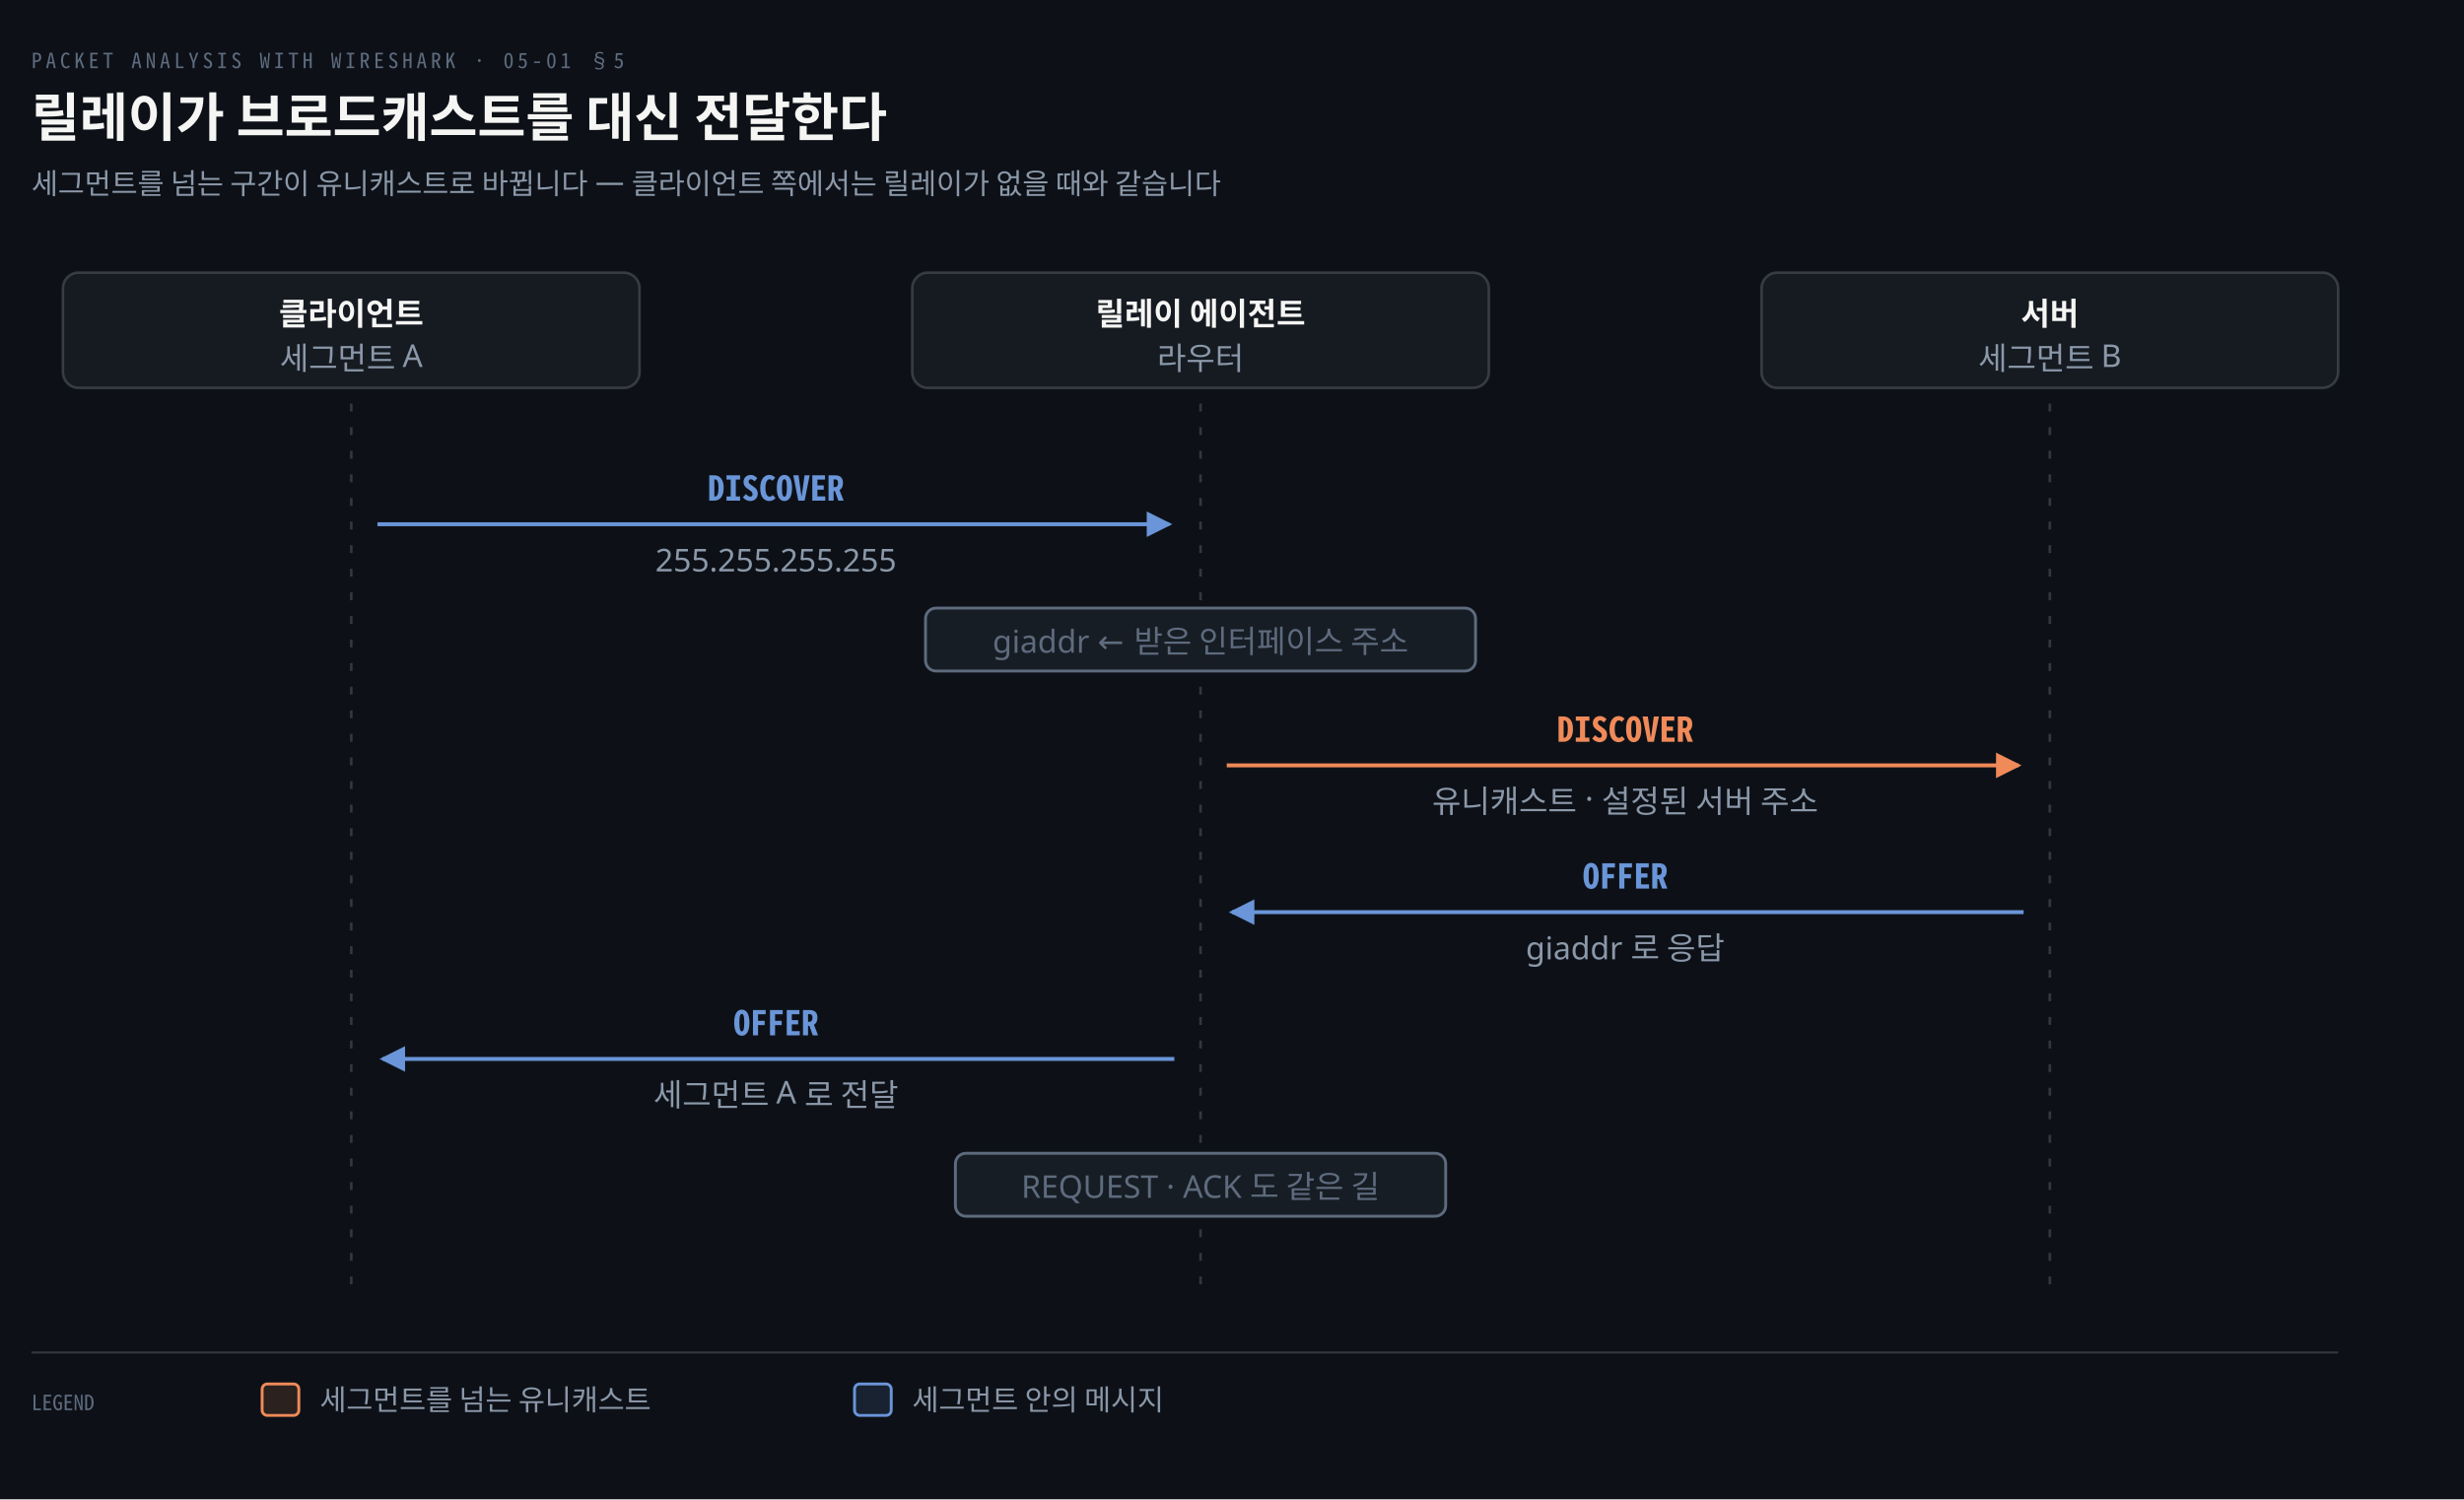
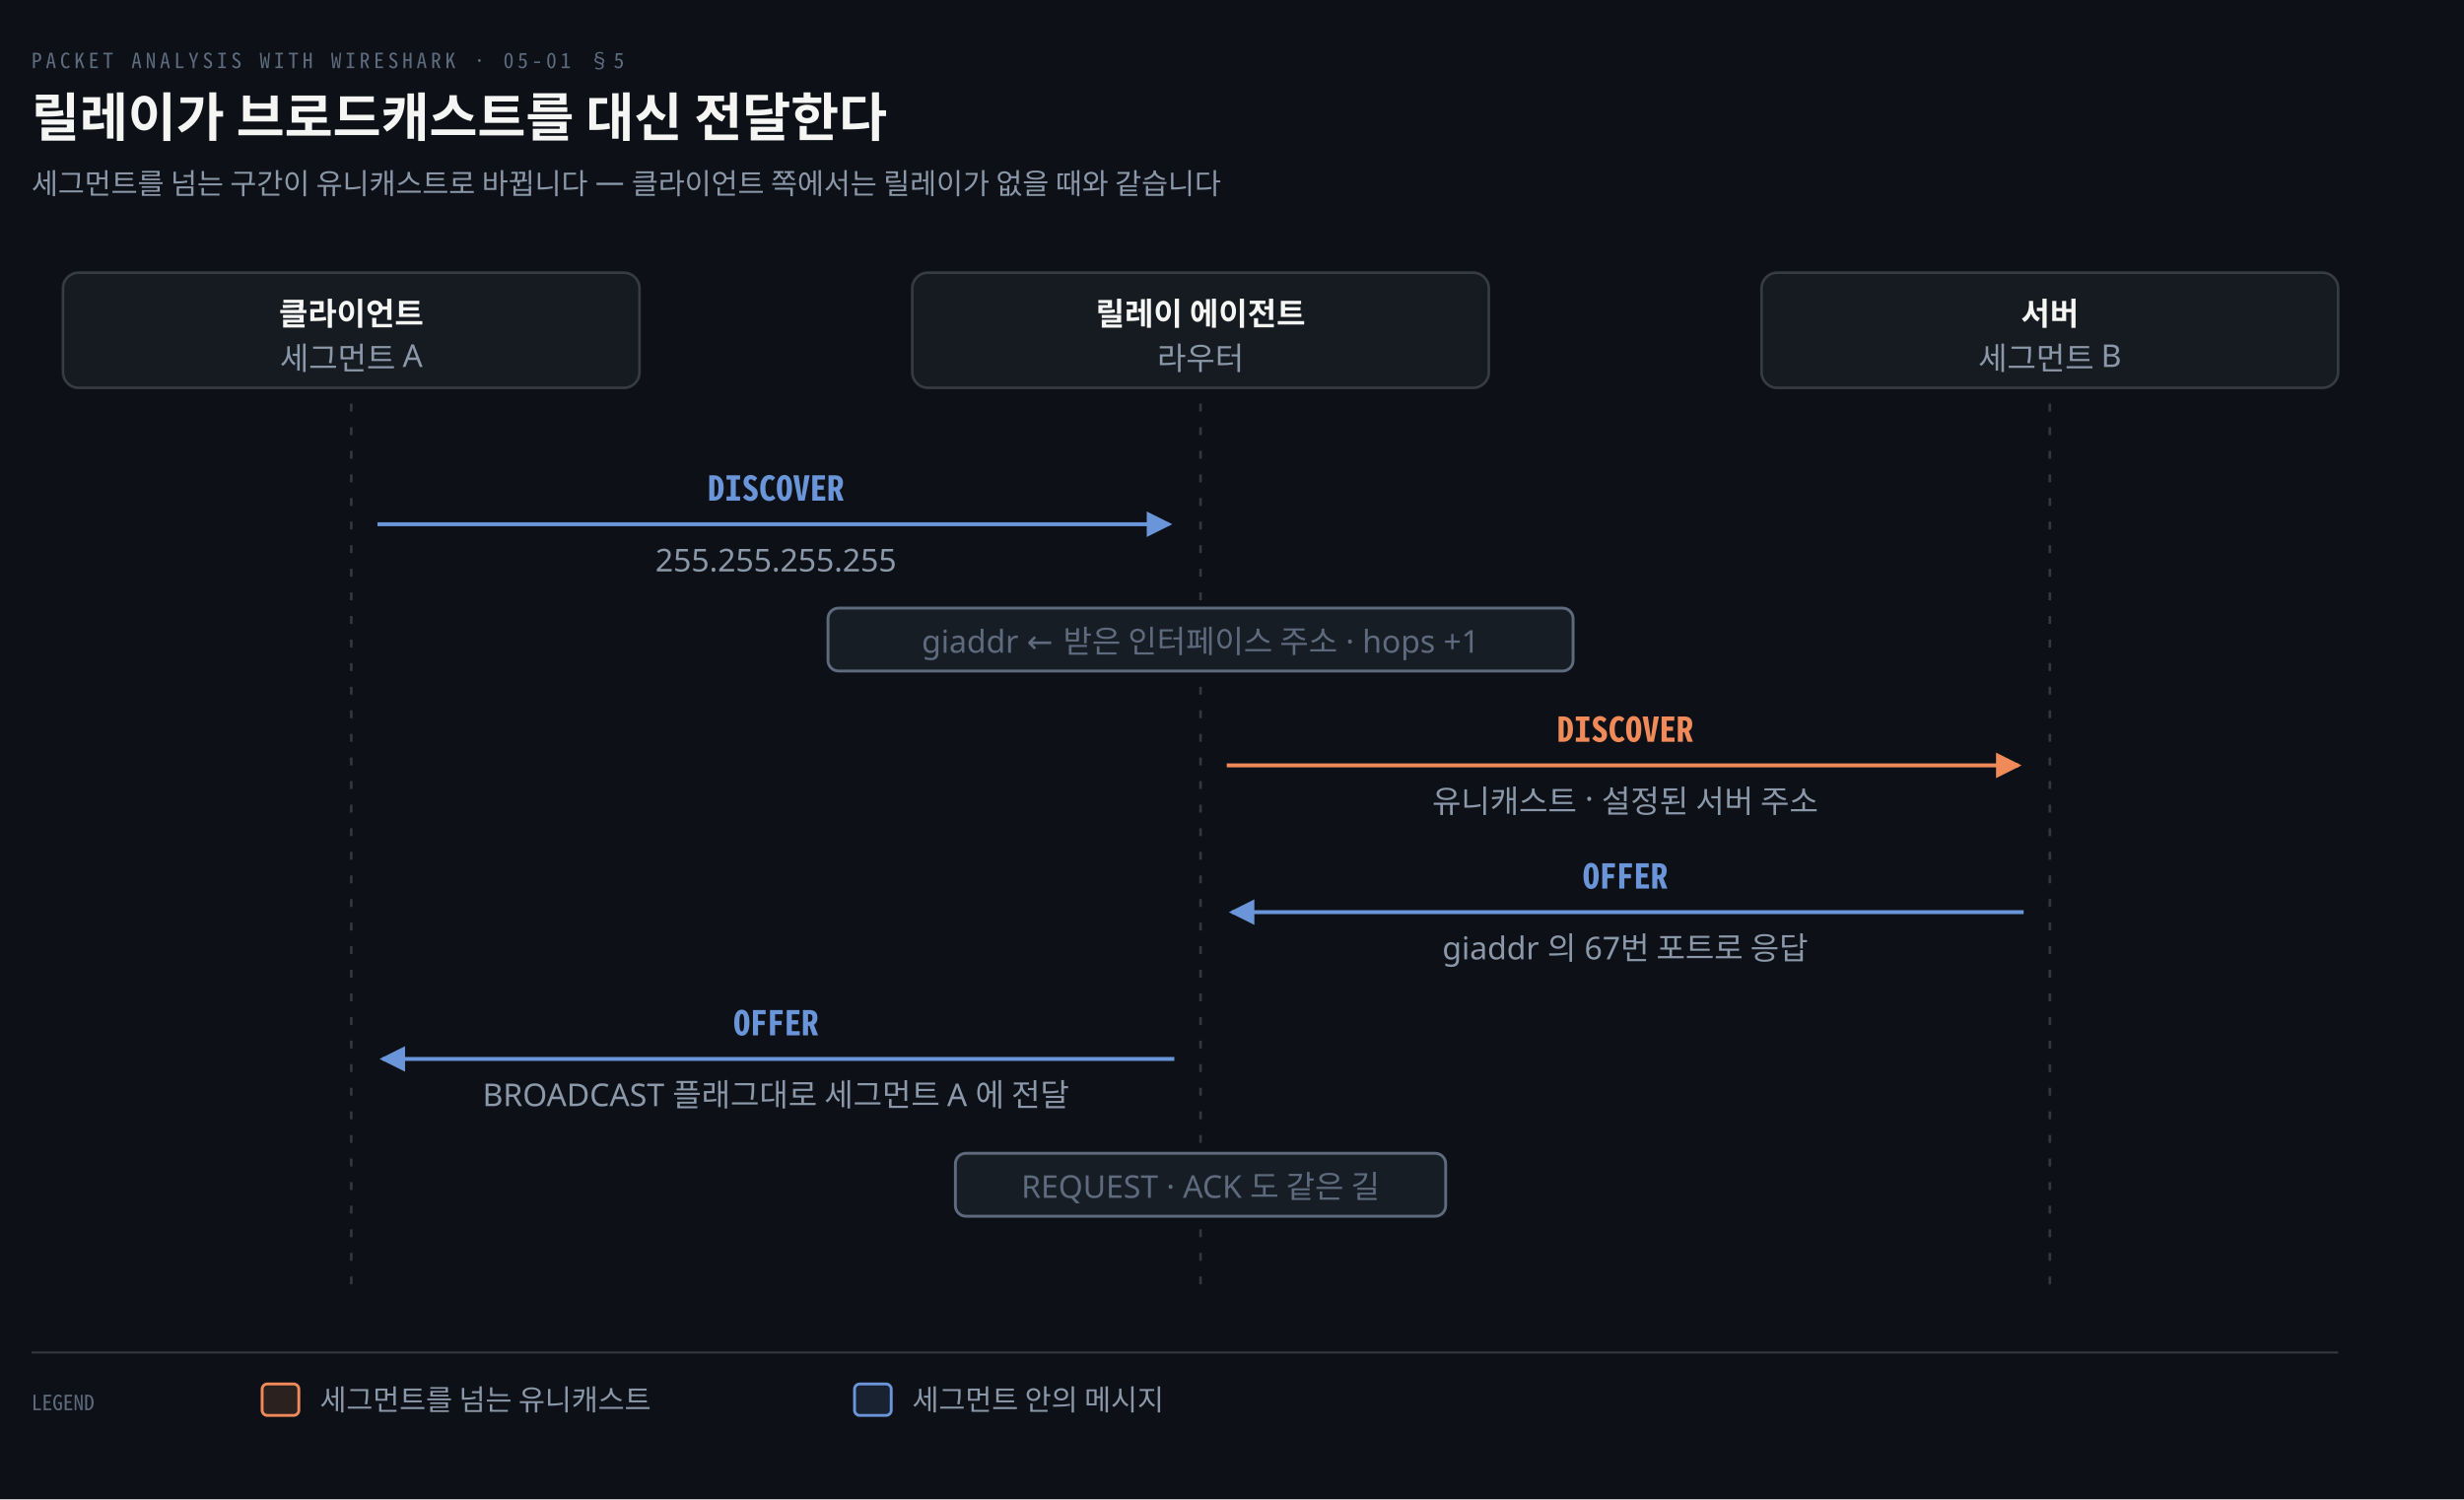
<svg xmlns="http://www.w3.org/2000/svg" viewBox="0 0 940 572" width="100%" role="img" aria-labelledby="dt dd">
  <defs>
    <marker id="ar" viewBox="0 0 8 8" refX="7" refY="4" markerWidth="6.5" markerHeight="6.5" orient="auto">
      <path d="M0 0 L8 4 L0 8 z" fill="#8B98A9" />
    </marker>
    <marker id="ok" viewBox="0 0 8 8" refX="7" refY="4" markerWidth="6.5" markerHeight="6.5" orient="auto">
      <path d="M0 0 L8 4 L0 8 z" fill="#3FB98C" />
    </marker>
    <marker id="warn" viewBox="0 0 8 8" refX="7" refY="4" markerWidth="6.5" markerHeight="6.5" orient="auto">
      <path d="M0 0 L8 4 L0 8 z" fill="#E3B341" />
    </marker>
    <marker id="bad" viewBox="0 0 8 8" refX="7" refY="4" markerWidth="6.5" markerHeight="6.5" orient="auto">
      <path d="M0 0 L8 4 L0 8 z" fill="#F0616D" />
    </marker>
    <marker id="info" viewBox="0 0 8 8" refX="7" refY="4" markerWidth="6.5" markerHeight="6.5" orient="auto">
      <path d="M0 0 L8 4 L0 8 z" fill="#6A95D8" />
    </marker>
    <marker id="acc" viewBox="0 0 8 8" refX="7" refY="4" markerWidth="6.5" markerHeight="6.5" orient="auto">
      <path d="M0 0 L8 4 L0 8 z" fill="#F08A59" />
    </marker>
    <marker id="soft" viewBox="0 0 8 8" refX="7" refY="4" markerWidth="6.5" markerHeight="6.5" orient="auto">
      <path d="M0 0 L8 4 L0 8 z" fill="#5E6B7E" />
    </marker>
  </defs>
  <rect width="940" height="572" fill="#0D1117" />
  <text x="12" y="26" font-family="'Geist Mono','Noto Sans Mono CJK KR',monospace" font-size="8" letter-spacing="0.18em" fill="#5E6B7E">PACKET ANALYSIS WITH WIRESHARK · 05-01 §5</text>
  <text x="12" y="52" font-family="'Geist','Apple SD Gothic Neo','Noto Sans KR','Malgun Gothic',sans-serif" font-size="20" font-weight="600" fill="#F5F5F3">릴레이가 브로드캐스트를 대신 전달한다</text>
  <text x="12" y="74" font-family="'Geist','Apple SD Gothic Neo','Noto Sans KR','Malgun Gothic',sans-serif" font-size="11" fill="#8B98A9">세그먼트를 넘는 구간이 유니캐스트로 바뀝니다 — 클라이언트 쪽에서는 릴레이가 없을 때와 같습니다</text>
  <rect x="24.0" y="104" width="220" height="44" rx="6" fill="#161B22" stroke="rgba(191,192,192,0.22)" stroke-width="1.0" />
  <text x="134.0" y="124" text-anchor="middle" font-family="'Geist','Apple SD Gothic Neo','Noto Sans KR','Malgun Gothic',sans-serif" font-size="12" font-weight="600" fill="#F5F5F3">클라이언트</text>
  <text x="134.0" y="141" text-anchor="middle" font-family="'Geist Mono','Noto Sans Mono CJK KR',monospace" font-size="11" font-weight="400" fill="#8B98A9" />
  <rect x="348.0" y="104" width="220" height="44" rx="6" fill="#161B22" stroke="rgba(191,192,192,0.22)" stroke-width="1.0" />
  <text x="458.0" y="124" text-anchor="middle" font-family="'Geist','Apple SD Gothic Neo','Noto Sans KR','Malgun Gothic',sans-serif" font-size="12" font-weight="600" fill="#F5F5F3">릴레이 에이전트</text>
  <text x="458.0" y="141" text-anchor="middle" font-family="'Geist Mono','Noto Sans Mono CJK KR',monospace" font-size="11" font-weight="400" fill="#8B98A9" />
  <rect x="672.0" y="104" width="220" height="44" rx="6" fill="#161B22" stroke="rgba(191,192,192,0.22)" stroke-width="1.0" />
  <text x="782.0" y="124" text-anchor="middle" font-family="'Geist','Apple SD Gothic Neo','Noto Sans KR','Malgun Gothic',sans-serif" font-size="12" font-weight="600" fill="#F5F5F3">서버</text>
  <text x="782.0" y="141" text-anchor="middle" font-family="'Geist Mono','Noto Sans Mono CJK KR',monospace" font-size="11" font-weight="400" fill="#8B98A9" />
  <text x="134.0" y="141" text-anchor="middle" font-family="'Geist','Apple SD Gothic Neo','Noto Sans KR','Malgun Gothic',sans-serif" font-size="12" font-weight="400" fill="#8B98A9">세그먼트 A</text>
  <text x="458.0" y="141" text-anchor="middle" font-family="'Geist','Apple SD Gothic Neo','Noto Sans KR','Malgun Gothic',sans-serif" font-size="12" font-weight="400" fill="#8B98A9">라우터</text>
  <text x="782.0" y="141" text-anchor="middle" font-family="'Geist','Apple SD Gothic Neo','Noto Sans KR','Malgun Gothic',sans-serif" font-size="12" font-weight="400" fill="#8B98A9">세그먼트 B</text>
  <line x1="134.0" y1="154" x2="134.0" y2="492" stroke="rgba(191,192,192,0.22)" stroke-width="1.0" stroke-dasharray="3 6" />
  <line x1="458.0" y1="154" x2="458.0" y2="492" stroke="rgba(191,192,192,0.22)" stroke-width="1.0" stroke-dasharray="3 6" />
  <line x1="782.0" y1="154" x2="782.0" y2="492" stroke="rgba(191,192,192,0.22)" stroke-width="1.0" stroke-dasharray="3 6" />
  <path d="M 144.0 200 L 446.0 200" fill="none" stroke="#6A95D8" stroke-width="1.5" marker-end="url(#info)" />
  <text x="296.0" y="191" text-anchor="middle" font-family="'Geist Mono','Noto Sans Mono CJK KR',monospace" font-size="13" font-weight="600" fill="#6A95D8">DISCOVER</text>
  <text x="296.0" y="218" text-anchor="middle" font-family="'Geist','Apple SD Gothic Neo','Noto Sans KR','Malgun Gothic',sans-serif" font-size="12" font-weight="400" fill="#8B98A9">255.255.255.255</text>
-   <rect x="353.08" y="232" width="209.84" height="24" rx="4" fill="#0D1117" />
-   <rect x="353.08" y="232" width="209.84" height="24" rx="4" fill="#5E6B7E22" stroke="#5E6B7E" stroke-width="1.1" />
-   <text x="458.0" y="249" text-anchor="middle" font-family="'Geist','Apple SD Gothic Neo','Noto Sans KR','Malgun Gothic',sans-serif" font-size="12" font-weight="400" fill="#5E6B7E">giaddr ← 받은 인터페이스 주소</text>
+   <rect x="315.88" y="232" width="284.24" height="24" rx="4" fill="#0D1117" />
+   <rect x="315.88" y="232" width="284.24" height="24" rx="4" fill="#5E6B7E22" stroke="#5E6B7E" stroke-width="1.1" />
+   <text x="458.0" y="249" text-anchor="middle" font-family="'Geist','Apple SD Gothic Neo','Noto Sans KR','Malgun Gothic',sans-serif" font-size="12" font-weight="400" fill="#5E6B7E">giaddr ← 받은 인터페이스 주소 · hops +1</text>
  <path d="M 468.0 292 L 770.0 292" fill="none" stroke="#F08A59" stroke-width="1.5" marker-end="url(#acc)" />
  <text x="620.0" y="283" text-anchor="middle" font-family="'Geist Mono','Noto Sans Mono CJK KR',monospace" font-size="13" font-weight="600" fill="#F08A59">DISCOVER</text>
  <text x="620.0" y="310" text-anchor="middle" font-family="'Geist','Apple SD Gothic Neo','Noto Sans KR','Malgun Gothic',sans-serif" font-size="12" font-weight="400" fill="#8B98A9">유니캐스트 · 설정된 서버 주소</text>
  <path d="M 772.0 348 L 470.0 348" fill="none" stroke="#6A95D8" stroke-width="1.5" marker-end="url(#info)" />
  <text x="620.0" y="339" text-anchor="middle" font-family="'Geist Mono','Noto Sans Mono CJK KR',monospace" font-size="13" font-weight="600" fill="#6A95D8">OFFER</text>
-   <text x="620.0" y="366" text-anchor="middle" font-family="'Geist','Apple SD Gothic Neo','Noto Sans KR','Malgun Gothic',sans-serif" font-size="12" font-weight="400" fill="#8B98A9">giaddr 로 응답</text>
+   <text x="620.0" y="366" text-anchor="middle" font-family="'Geist','Apple SD Gothic Neo','Noto Sans KR','Malgun Gothic',sans-serif" font-size="12" font-weight="400" fill="#8B98A9">giaddr 의 67번 포트로 응답</text>
  <path d="M 448.0 404 L 146.0 404" fill="none" stroke="#6A95D8" stroke-width="1.5" marker-end="url(#info)" />
  <text x="296.0" y="395" text-anchor="middle" font-family="'Geist Mono','Noto Sans Mono CJK KR',monospace" font-size="13" font-weight="600" fill="#6A95D8">OFFER</text>
-   <text x="296.0" y="422" text-anchor="middle" font-family="'Geist','Apple SD Gothic Neo','Noto Sans KR','Malgun Gothic',sans-serif" font-size="12" font-weight="400" fill="#8B98A9">세그먼트 A 로 전달</text>
+   <text x="296.0" y="422" text-anchor="middle" font-family="'Geist','Apple SD Gothic Neo','Noto Sans KR','Malgun Gothic',sans-serif" font-size="12" font-weight="400" fill="#8B98A9">BROADCAST 플래그대로 세그먼트 A 에 전달</text>
  <rect x="364.48" y="440" width="187.04" height="24" rx="4" fill="#0D1117" />
  <rect x="364.48" y="440" width="187.04" height="24" rx="4" fill="#5E6B7E22" stroke="#5E6B7E" stroke-width="1.1" />
  <text x="458.0" y="457" text-anchor="middle" font-family="'Geist','Apple SD Gothic Neo','Noto Sans KR','Malgun Gothic',sans-serif" font-size="12" font-weight="400" fill="#5E6B7E">REQUEST · ACK 도 같은 길</text>
  <line x1="12" y1="516" x2="892" y2="516" stroke="rgba(191,192,192,0.22)" stroke-width="0.8" />
  <text x="12" y="538" text-anchor="start" font-family="'Geist Mono','Noto Sans Mono CJK KR',monospace" font-size="8" font-weight="400" fill="#5E6B7E">LEGEND</text>
  <rect x="100" y="528" width="14" height="12" rx="2" fill="#F08A5922" stroke="#F08A59" stroke-width="1.1" />
  <text x="122" y="538" text-anchor="start" font-family="'Geist','Apple SD Gothic Neo','Noto Sans KR','Malgun Gothic',sans-serif" font-size="11" font-weight="400" fill="#8B98A9">세그먼트를 넘는 유니캐스트</text>
  <rect x="326" y="528" width="14" height="12" rx="2" fill="#6A95D822" stroke="#6A95D8" stroke-width="1.1" />
  <text x="348" y="538" text-anchor="start" font-family="'Geist','Apple SD Gothic Neo','Noto Sans KR','Malgun Gothic',sans-serif" font-size="11" font-weight="400" fill="#8B98A9">세그먼트 안의 메시지</text>
</svg>
